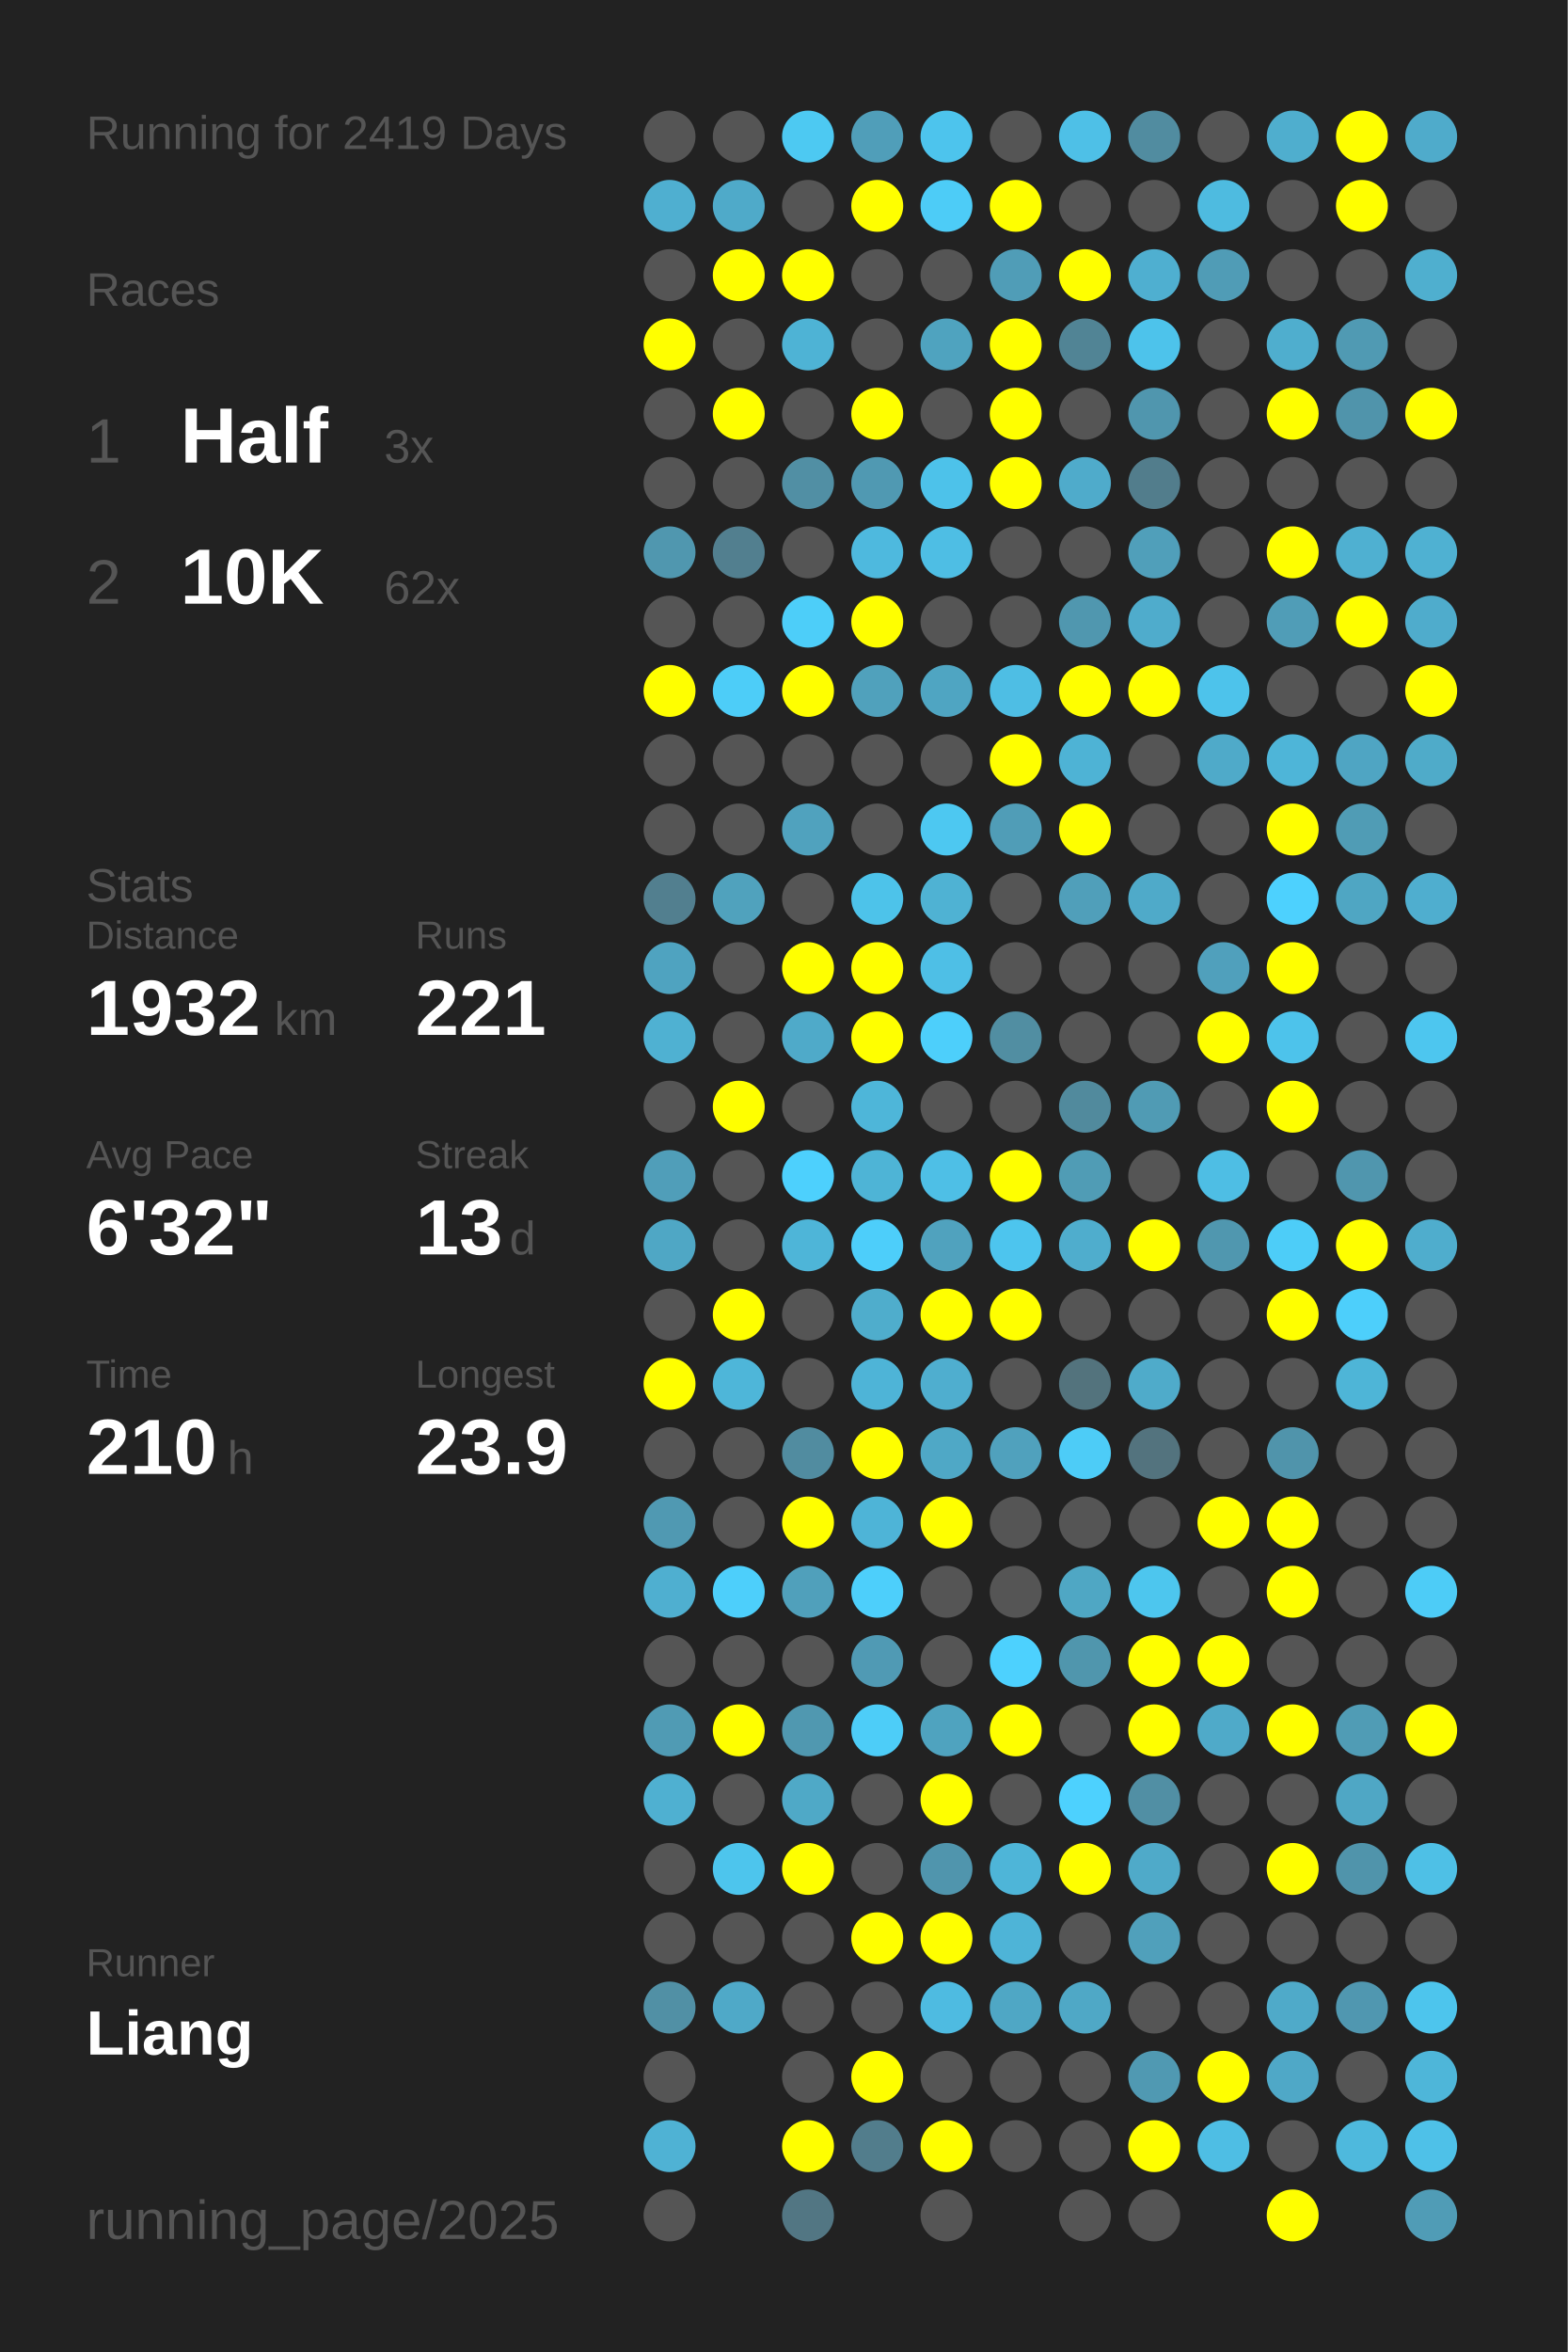
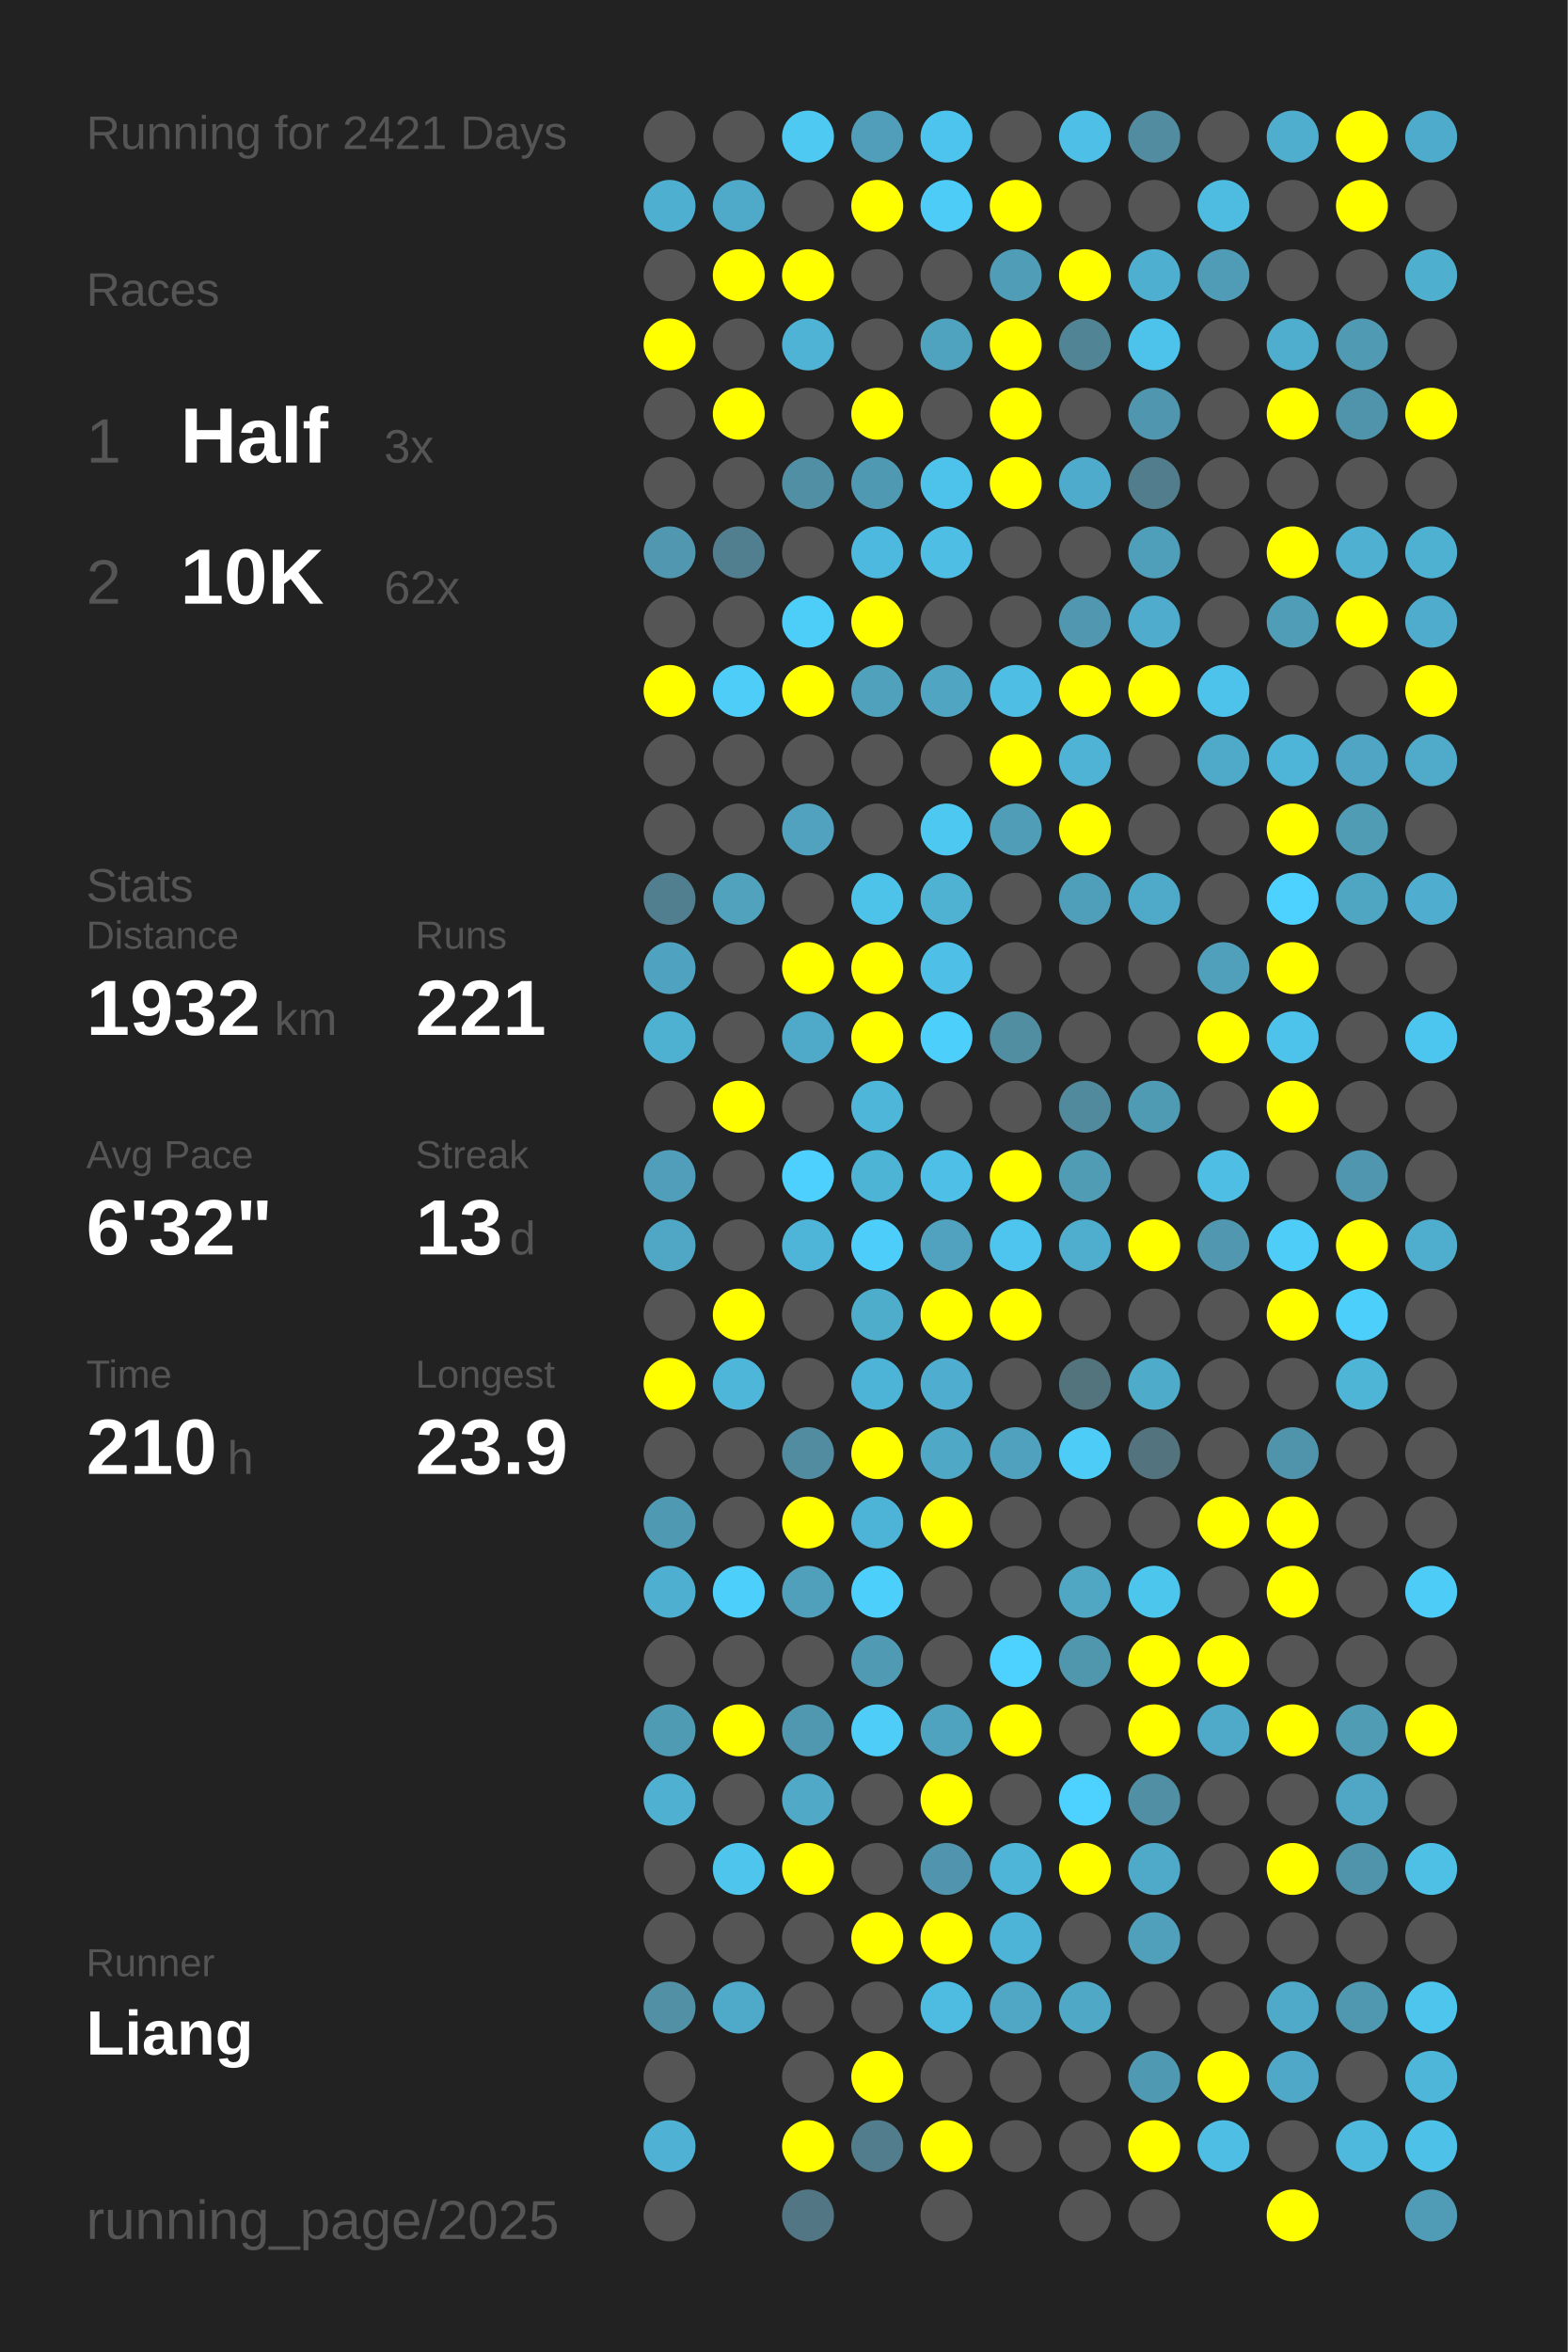
<svg xmlns="http://www.w3.org/2000/svg" baseProfile="full" height="300mm" version="1.1" viewBox="0,0,200,300" width="200mm">
  <defs />
  <rect fill="#222222" height="300" width="200" x="0" y="0" />
-   <text fill="#555555" style="font-size:6px; font-family:Arial;" x="11" y="19">Running for 2419 Days</text>
+   <text fill="#555555" style="font-size:6px; font-family:Arial;" x="11" y="19">Running for 2421 Days</text>
  <text fill="#555555" style="font-size:6px; font-family:Arial;" x="11" y="39">Races</text>
  <text fill="#555555" style="font-size:8px; font-family:Arial;" x="11" y="59">1</text>
  <text fill="#FFFFFF" style="font-size:10px; font-family:Arial; font-weight:bold;" x="23" y="59">Half</text>
  <text fill="#555555" style="font-size:6px; font-family:Arial;" x="49" y="59">3x</text>
  <text fill="#555555" style="font-size:8px; font-family:Arial;" x="11" y="77">2</text>
  <text fill="#FFFFFF" style="font-size:10px; font-family:Arial; font-weight:bold;" x="23" y="77">10K</text>
  <text fill="#555555" style="font-size:6px; font-family:Arial;" x="49" y="77">62x</text>
  <text fill="#555555" style="font-size:6px; font-family:Arial;" x="11" y="115">Stats</text>
  <text fill="#555555" style="font-size:5px; font-family:Arial;" x="11" y="121">Distance</text>
  <text fill="#FFFFFF" style="font-size:10px; font-family:Arial; font-weight:bold;" x="11" y="132">1932</text>
  <text fill="#555555" style="font-size:6px; font-family:Arial;" x="35" y="132">km</text>
  <text fill="#555555" style="font-size:5px; font-family:Arial;" x="53" y="121">Runs</text>
  <text fill="#FFFFFF" style="font-size:10px; font-family:Arial; font-weight:bold;" x="53" y="132">221</text>
  <text fill="#555555" style="font-size:5px; font-family:Arial;" x="11" y="149">Avg Pace</text>
  <text fill="#FFFFFF" style="font-size:10px; font-family:Arial; font-weight:bold;" x="11" y="160">6'32"</text>
  <text fill="#555555" style="font-size:5px; font-family:Arial;" x="53" y="149">Streak</text>
  <text fill="#FFFFFF" style="font-size:10px; font-family:Arial; font-weight:bold;" x="53" y="160">13</text>
  <text fill="#555555" style="font-size:6px; font-family:Arial;" x="65" y="160">d</text>
  <text fill="#555555" style="font-size:5px; font-family:Arial;" x="11" y="177">Time</text>
  <text fill="#FFFFFF" style="font-size:10px; font-family:Arial; font-weight:bold;" x="11" y="188">210</text>
  <text fill="#555555" style="font-size:6px; font-family:Arial;" x="29" y="188">h</text>
  <text fill="#555555" style="font-size:5px; font-family:Arial;" x="53" y="177">Longest</text>
  <text fill="#FFFFFF" style="font-size:10px; font-family:Arial; font-weight:bold;" x="53" y="188">23.9</text>
  <text fill="#555555" style="font-size:5px; font-family:Arial;" x="11" y="252.065">Runner</text>
  <text fill="#FFFFFF" style="font-size:8px; font-family:Arial; font-weight:bold;" x="11" y="262.065">Liang</text>
  <text fill="#555555" style="font-size:7px; font-family:Arial;" x="11" y="285.581">running_page/2025</text>
  <circle cx="85.417" cy="17.419" fill="#555555" r="3.312" />
  <circle cx="85.417" cy="26.258" fill="#4fafd0" r="3.312" />
  <circle cx="85.417" cy="35.097" fill="#555555" r="3.312" />
  <circle cx="85.417" cy="43.935" fill="#FFFF00" r="3.312" />
  <circle cx="85.417" cy="52.774" fill="#555555" r="3.312" />
  <circle cx="85.417" cy="61.613" fill="#555555" r="3.312" />
  <circle cx="85.417" cy="70.452" fill="#5097af" r="3.312" />
  <circle cx="85.417" cy="79.29" fill="#555555" r="3.312" />
  <circle cx="85.417" cy="88.129" fill="#FFFF00" r="3.312" />
  <circle cx="85.417" cy="96.968" fill="#555555" r="3.312" />
  <circle cx="85.417" cy="105.806" fill="#555555" r="3.312" />
  <circle cx="85.417" cy="114.645" fill="#527f8f" r="3.312" />
  <circle cx="85.417" cy="123.484" fill="#4fa3c0" r="3.312" />
  <circle cx="85.417" cy="132.323" fill="#4fb1d2" r="3.312" />
  <circle cx="85.417" cy="141.161" fill="#555555" r="3.312" />
  <circle cx="85.417" cy="150" fill="#509eb9" r="3.312" />
  <circle cx="85.417" cy="158.839" fill="#4fa7c5" r="3.312" />
  <circle cx="85.417" cy="167.677" fill="#555555" r="3.312" />
  <circle cx="85.417" cy="176.516" fill="#FFFF00" r="3.312" />
  <circle cx="85.417" cy="185.355" fill="#555555" r="3.312" />
  <circle cx="85.417" cy="194.194" fill="#5099b2" r="3.312" />
  <circle cx="85.417" cy="203.032" fill="#4fafd0" r="3.312" />
  <circle cx="85.417" cy="211.871" fill="#555555" r="3.312" />
  <circle cx="85.417" cy="220.71" fill="#509bb4" r="3.312" />
  <circle cx="85.417" cy="229.548" fill="#4fb0d1" r="3.312" />
  <circle cx="85.417" cy="238.387" fill="#555555" r="3.312" />
  <circle cx="85.417" cy="247.226" fill="#555555" r="3.312" />
  <circle cx="85.417" cy="256.065" fill="#5190a5" r="3.312" />
  <circle cx="85.417" cy="264.903" fill="#555555" r="3.312" />
  <circle cx="85.417" cy="273.742" fill="#4fb2d4" r="3.312" />
  <circle cx="85.417" cy="282.581" fill="#555555" r="3.312" />
  <circle cx="94.25" cy="17.419" fill="#555555" r="3.312" />
  <circle cx="94.25" cy="26.258" fill="#4faac9" r="3.312" />
  <circle cx="94.25" cy="35.097" fill="#FFFF00" r="3.312" />
  <circle cx="94.25" cy="43.935" fill="#555555" r="3.312" />
  <circle cx="94.25" cy="52.774" fill="#FFFF00" r="3.312" />
  <circle cx="94.25" cy="61.613" fill="#555555" r="3.312" />
  <circle cx="94.25" cy="70.452" fill="#527f8f" r="3.312" />
  <circle cx="94.25" cy="79.29" fill="#555555" r="3.312" />
  <circle cx="94.25" cy="88.129" fill="#4dcdf8" r="3.312" />
  <circle cx="94.25" cy="96.968" fill="#555555" r="3.312" />
  <circle cx="94.25" cy="105.806" fill="#555555" r="3.312" />
  <circle cx="94.25" cy="114.645" fill="#50a2bd" r="3.312" />
  <circle cx="94.25" cy="123.484" fill="#555555" r="3.312" />
  <circle cx="94.25" cy="132.323" fill="#555555" r="3.312" />
  <circle cx="94.25" cy="141.161" fill="#FFFF00" r="3.312" />
  <circle cx="94.25" cy="150" fill="#555555" r="3.312" />
  <circle cx="94.25" cy="158.839" fill="#555555" r="3.312" />
  <circle cx="94.25" cy="167.677" fill="#FFFF00" r="3.312" />
  <circle cx="94.25" cy="176.516" fill="#4eb6d9" r="3.312" />
  <circle cx="94.25" cy="185.355" fill="#555555" r="3.312" />
  <circle cx="94.25" cy="194.194" fill="#555555" r="3.312" />
  <circle cx="94.25" cy="203.032" fill="#4dcffb" r="3.312" />
  <circle cx="94.25" cy="211.871" fill="#555555" r="3.312" />
  <circle cx="94.25" cy="220.71" fill="#FFFF00" r="3.312" />
  <circle cx="94.25" cy="229.548" fill="#555555" r="3.312" />
  <circle cx="94.25" cy="238.387" fill="#4dc5ed" r="3.312" />
  <circle cx="94.25" cy="247.226" fill="#555555" r="3.312" />
  <circle cx="94.25" cy="256.065" fill="#4fa9c8" r="3.312" />
  <circle cx="103.083" cy="17.419" fill="#4dc9f2" r="3.312" />
  <circle cx="103.083" cy="26.258" fill="#555555" r="3.312" />
  <circle cx="103.083" cy="35.097" fill="#FFFF00" r="3.312" />
  <circle cx="103.083" cy="43.935" fill="#4eb3d5" r="3.312" />
  <circle cx="103.083" cy="52.774" fill="#555555" r="3.312" />
  <circle cx="103.083" cy="61.613" fill="#518fa4" r="3.312" />
  <circle cx="103.083" cy="70.452" fill="#555555" r="3.312" />
  <circle cx="103.083" cy="79.29" fill="#4dcef9" r="3.312" />
  <circle cx="103.083" cy="88.129" fill="#FFFF00" r="3.312" />
  <circle cx="103.083" cy="96.968" fill="#555555" r="3.312" />
  <circle cx="103.083" cy="105.806" fill="#50a2be" r="3.312" />
  <circle cx="103.083" cy="114.645" fill="#555555" r="3.312" />
  <circle cx="103.083" cy="123.484" fill="#FFFF00" r="3.312" />
  <circle cx="103.083" cy="132.323" fill="#4faac9" r="3.312" />
  <circle cx="103.083" cy="141.161" fill="#555555" r="3.312" />
  <circle cx="103.083" cy="150" fill="#4dd0fd" r="3.312" />
  <circle cx="103.083" cy="158.839" fill="#4eb5d8" r="3.312" />
  <circle cx="103.083" cy="167.677" fill="#555555" r="3.312" />
  <circle cx="103.083" cy="176.516" fill="#555555" r="3.312" />
  <circle cx="103.083" cy="185.355" fill="#518ca0" r="3.312" />
  <circle cx="103.083" cy="194.194" fill="#FFFF00" r="3.312" />
  <circle cx="103.083" cy="203.032" fill="#50a0bb" r="3.312" />
  <circle cx="103.083" cy="211.871" fill="#555555" r="3.312" />
  <circle cx="103.083" cy="220.71" fill="#5098b0" r="3.312" />
  <circle cx="103.083" cy="229.548" fill="#4fa9c7" r="3.312" />
  <circle cx="103.083" cy="238.387" fill="#FFFF00" r="3.312" />
  <circle cx="103.083" cy="247.226" fill="#555555" r="3.312" />
  <circle cx="103.083" cy="256.065" fill="#555555" r="3.312" />
  <circle cx="103.083" cy="264.903" fill="#555555" r="3.312" />
  <circle cx="103.083" cy="273.742" fill="#FFFF00" r="3.312" />
  <circle cx="103.083" cy="282.581" fill="#527683" r="3.312" />
  <circle cx="111.917" cy="17.419" fill="#509eb9" r="3.312" />
  <circle cx="111.917" cy="26.258" fill="#FFFF00" r="3.312" />
  <circle cx="111.917" cy="35.097" fill="#555555" r="3.312" />
  <circle cx="111.917" cy="43.935" fill="#555555" r="3.312" />
  <circle cx="111.917" cy="52.774" fill="#FFFF00" r="3.312" />
  <circle cx="111.917" cy="61.613" fill="#5099b2" r="3.312" />
  <circle cx="111.917" cy="70.452" fill="#4eb9de" r="3.312" />
  <circle cx="111.917" cy="79.29" fill="#FFFF00" r="3.312" />
  <circle cx="111.917" cy="88.129" fill="#50a1bc" r="3.312" />
  <circle cx="111.917" cy="96.968" fill="#555555" r="3.312" />
  <circle cx="111.917" cy="105.806" fill="#555555" r="3.312" />
  <circle cx="111.917" cy="114.645" fill="#4dc3ea" r="3.312" />
  <circle cx="111.917" cy="123.484" fill="#FFFF00" r="3.312" />
  <circle cx="111.917" cy="132.323" fill="#FFFF00" r="3.312" />
  <circle cx="111.917" cy="141.161" fill="#4eb6d9" r="3.312" />
  <circle cx="111.917" cy="150" fill="#4eb4d6" r="3.312" />
  <circle cx="111.917" cy="158.839" fill="#4dcefa" r="3.312" />
  <circle cx="111.917" cy="167.677" fill="#4fadcc" r="3.312" />
  <circle cx="111.917" cy="176.516" fill="#4eb4d7" r="3.312" />
  <circle cx="111.917" cy="185.355" fill="#FFFF00" r="3.312" />
  <circle cx="111.917" cy="194.194" fill="#4eb4d7" r="3.312" />
  <circle cx="111.917" cy="203.032" fill="#4dcffb" r="3.312" />
  <circle cx="111.917" cy="211.871" fill="#509ab4" r="3.312" />
  <circle cx="111.917" cy="220.71" fill="#4dcdf8" r="3.312" />
  <circle cx="111.917" cy="229.548" fill="#555555" r="3.312" />
  <circle cx="111.917" cy="238.387" fill="#555555" r="3.312" />
  <circle cx="111.917" cy="247.226" fill="#FFFF00" r="3.312" />
  <circle cx="111.917" cy="256.065" fill="#555555" r="3.312" />
  <circle cx="111.917" cy="264.903" fill="#FFFF00" r="3.312" />
  <circle cx="111.917" cy="273.742" fill="#527d8c" r="3.312" />
  <circle cx="120.75" cy="17.419" fill="#4dc4ed" r="3.312" />
  <circle cx="120.75" cy="26.258" fill="#4dccf7" r="3.312" />
  <circle cx="120.75" cy="35.097" fill="#555555" r="3.312" />
  <circle cx="120.75" cy="43.935" fill="#4fa3bf" r="3.312" />
  <circle cx="120.75" cy="52.774" fill="#555555" r="3.312" />
  <circle cx="120.75" cy="61.613" fill="#4dc2ea" r="3.312" />
  <circle cx="120.75" cy="70.452" fill="#4ebee4" r="3.312" />
  <circle cx="120.75" cy="79.29" fill="#555555" r="3.312" />
  <circle cx="120.75" cy="88.129" fill="#4fa5c2" r="3.312" />
  <circle cx="120.75" cy="96.968" fill="#555555" r="3.312" />
  <circle cx="120.75" cy="105.806" fill="#4dc8f1" r="3.312" />
  <circle cx="120.75" cy="114.645" fill="#4fb2d3" r="3.312" />
  <circle cx="120.75" cy="123.484" fill="#4ebfe6" r="3.312" />
  <circle cx="120.75" cy="132.323" fill="#4dcffb" r="3.312" />
  <circle cx="120.75" cy="141.161" fill="#555555" r="3.312" />
  <circle cx="120.75" cy="150" fill="#4ebfe6" r="3.312" />
  <circle cx="120.75" cy="158.839" fill="#50a2be" r="3.312" />
  <circle cx="120.75" cy="167.677" fill="#FFFF00" r="3.312" />
  <circle cx="120.75" cy="176.516" fill="#4faecf" r="3.312" />
  <circle cx="120.75" cy="185.355" fill="#4fa8c6" r="3.312" />
  <circle cx="120.75" cy="194.194" fill="#FFFF00" r="3.312" />
  <circle cx="120.75" cy="203.032" fill="#555555" r="3.312" />
  <circle cx="120.75" cy="211.871" fill="#555555" r="3.312" />
  <circle cx="120.75" cy="220.71" fill="#4fa3bf" r="3.312" />
  <circle cx="120.75" cy="229.548" fill="#FFFF00" r="3.312" />
  <circle cx="120.75" cy="238.387" fill="#5095ad" r="3.312" />
  <circle cx="120.75" cy="247.226" fill="#FFFF00" r="3.312" />
  <circle cx="120.75" cy="256.065" fill="#4ebbe1" r="3.312" />
  <circle cx="120.75" cy="264.903" fill="#555555" r="3.312" />
  <circle cx="120.75" cy="273.742" fill="#FFFF00" r="3.312" />
  <circle cx="120.75" cy="282.581" fill="#555555" r="3.312" />
  <circle cx="129.583" cy="17.419" fill="#555555" r="3.312" />
  <circle cx="129.583" cy="26.258" fill="#FFFF00" r="3.312" />
  <circle cx="129.583" cy="35.097" fill="#509db7" r="3.312" />
  <circle cx="129.583" cy="43.935" fill="#FFFF00" r="3.312" />
  <circle cx="129.583" cy="52.774" fill="#FFFF00" r="3.312" />
  <circle cx="129.583" cy="61.613" fill="#FFFF00" r="3.312" />
  <circle cx="129.583" cy="70.452" fill="#555555" r="3.312" />
  <circle cx="129.583" cy="79.29" fill="#555555" r="3.312" />
  <circle cx="129.583" cy="88.129" fill="#4ebee4" r="3.312" />
  <circle cx="129.583" cy="96.968" fill="#FFFF00" r="3.312" />
  <circle cx="129.583" cy="105.806" fill="#509db7" r="3.312" />
  <circle cx="129.583" cy="114.645" fill="#555555" r="3.312" />
  <circle cx="129.583" cy="123.484" fill="#555555" r="3.312" />
  <circle cx="129.583" cy="132.323" fill="#518ea2" r="3.312" />
  <circle cx="129.583" cy="141.161" fill="#555555" r="3.312" />
  <circle cx="129.583" cy="150" fill="#FFFF00" r="3.312" />
  <circle cx="129.583" cy="158.839" fill="#4dc5ee" r="3.312" />
  <circle cx="129.583" cy="167.677" fill="#FFFF00" r="3.312" />
  <circle cx="129.583" cy="176.516" fill="#555555" r="3.312" />
  <circle cx="129.583" cy="185.355" fill="#50a1bd" r="3.312" />
  <circle cx="129.583" cy="194.194" fill="#555555" r="3.312" />
  <circle cx="129.583" cy="203.032" fill="#555555" r="3.312" />
  <circle cx="129.583" cy="211.871" fill="#4dd1fe" r="3.312" />
  <circle cx="129.583" cy="220.71" fill="#FFFF00" r="3.312" />
  <circle cx="129.583" cy="229.548" fill="#555555" r="3.312" />
  <circle cx="129.583" cy="238.387" fill="#4eb5d8" r="3.312" />
  <circle cx="129.583" cy="247.226" fill="#4eb4d7" r="3.312" />
  <circle cx="129.583" cy="256.065" fill="#4fa7c5" r="3.312" />
  <circle cx="129.583" cy="264.903" fill="#555555" r="3.312" />
  <circle cx="129.583" cy="273.742" fill="#555555" r="3.312" />
  <circle cx="138.417" cy="17.419" fill="#4ec0e7" r="3.312" />
  <circle cx="138.417" cy="26.258" fill="#555555" r="3.312" />
  <circle cx="138.417" cy="35.097" fill="#FFFF00" r="3.312" />
  <circle cx="138.417" cy="43.935" fill="#518495" r="3.312" />
  <circle cx="138.417" cy="52.774" fill="#555555" r="3.312" />
  <circle cx="138.417" cy="61.613" fill="#4fabcb" r="3.312" />
  <circle cx="138.417" cy="70.452" fill="#555555" r="3.312" />
  <circle cx="138.417" cy="79.29" fill="#5097af" r="3.312" />
  <circle cx="138.417" cy="88.129" fill="#FFFF00" r="3.312" />
  <circle cx="138.417" cy="96.968" fill="#4eb3d5" r="3.312" />
  <circle cx="138.417" cy="105.806" fill="#FFFF00" r="3.312" />
  <circle cx="138.417" cy="114.645" fill="#509fba" r="3.312" />
  <circle cx="138.417" cy="123.484" fill="#555555" r="3.312" />
  <circle cx="138.417" cy="132.323" fill="#555555" r="3.312" />
  <circle cx="138.417" cy="141.161" fill="#518a9d" r="3.312" />
  <circle cx="138.417" cy="150" fill="#509cb5" r="3.312" />
  <circle cx="138.417" cy="158.839" fill="#4fadcd" r="3.312" />
  <circle cx="138.417" cy="167.677" fill="#555555" r="3.312" />
  <circle cx="138.417" cy="176.516" fill="#53737d" r="3.312" />
  <circle cx="138.417" cy="185.355" fill="#4dccf7" r="3.312" />
  <circle cx="138.417" cy="194.194" fill="#555555" r="3.312" />
  <circle cx="138.417" cy="203.032" fill="#4fa7c4" r="3.312" />
  <circle cx="138.417" cy="211.871" fill="#5096ad" r="3.312" />
  <circle cx="138.417" cy="220.71" fill="#555555" r="3.312" />
  <circle cx="138.417" cy="229.548" fill="#4dd1fe" r="3.312" />
  <circle cx="138.417" cy="238.387" fill="#FFFF00" r="3.312" />
  <circle cx="138.417" cy="247.226" fill="#555555" r="3.312" />
  <circle cx="138.417" cy="256.065" fill="#4fa8c6" r="3.312" />
  <circle cx="138.417" cy="264.903" fill="#555555" r="3.312" />
  <circle cx="138.417" cy="273.742" fill="#555555" r="3.312" />
  <circle cx="138.417" cy="282.581" fill="#555555" r="3.312" />
  <circle cx="147.25" cy="17.419" fill="#518ca0" r="3.312" />
  <circle cx="147.25" cy="26.258" fill="#555555" r="3.312" />
  <circle cx="147.25" cy="35.097" fill="#4fafd0" r="3.312" />
  <circle cx="147.25" cy="43.935" fill="#4dc3eb" r="3.312" />
  <circle cx="147.25" cy="52.774" fill="#5096ae" r="3.312" />
  <circle cx="147.25" cy="61.613" fill="#527d8c" r="3.312" />
  <circle cx="147.25" cy="70.452" fill="#509fba" r="3.312" />
  <circle cx="147.25" cy="79.29" fill="#4faccc" r="3.312" />
  <circle cx="147.25" cy="88.129" fill="#FFFF00" r="3.312" />
  <circle cx="147.25" cy="96.968" fill="#555555" r="3.312" />
  <circle cx="147.25" cy="105.806" fill="#555555" r="3.312" />
  <circle cx="147.25" cy="114.645" fill="#4faac9" r="3.312" />
  <circle cx="147.25" cy="123.484" fill="#555555" r="3.312" />
  <circle cx="147.25" cy="132.323" fill="#555555" r="3.312" />
  <circle cx="147.25" cy="141.161" fill="#509bb4" r="3.312" />
  <circle cx="147.25" cy="150" fill="#555555" r="3.312" />
  <circle cx="147.25" cy="158.839" fill="#FFFF00" r="3.312" />
  <circle cx="147.25" cy="167.677" fill="#555555" r="3.312" />
  <circle cx="147.25" cy="176.516" fill="#4fabca" r="3.312" />
  <circle cx="147.25" cy="185.355" fill="#53737e" r="3.312" />
  <circle cx="147.25" cy="194.194" fill="#555555" r="3.312" />
  <circle cx="147.25" cy="203.032" fill="#4dc6ee" r="3.312" />
  <circle cx="147.25" cy="211.871" fill="#FFFF00" r="3.312" />
  <circle cx="147.25" cy="220.71" fill="#FFFF00" r="3.312" />
  <circle cx="147.25" cy="229.548" fill="#518fa4" r="3.312" />
  <circle cx="147.25" cy="238.387" fill="#4faac9" r="3.312" />
  <circle cx="147.25" cy="247.226" fill="#50a0bb" r="3.312" />
  <circle cx="147.25" cy="256.065" fill="#555555" r="3.312" />
  <circle cx="147.25" cy="264.903" fill="#5099b2" r="3.312" />
  <circle cx="147.25" cy="273.742" fill="#FFFF00" r="3.312" />
  <circle cx="147.25" cy="282.581" fill="#555555" r="3.312" />
  <circle cx="156.083" cy="17.419" fill="#555555" r="3.312" />
  <circle cx="156.083" cy="26.258" fill="#4ebbe0" r="3.312" />
  <circle cx="156.083" cy="35.097" fill="#509cb6" r="3.312" />
  <circle cx="156.083" cy="43.935" fill="#555555" r="3.312" />
  <circle cx="156.083" cy="52.774" fill="#555555" r="3.312" />
  <circle cx="156.083" cy="61.613" fill="#555555" r="3.312" />
  <circle cx="156.083" cy="70.452" fill="#555555" r="3.312" />
  <circle cx="156.083" cy="79.29" fill="#555555" r="3.312" />
  <circle cx="156.083" cy="88.129" fill="#4dc3eb" r="3.312" />
  <circle cx="156.083" cy="96.968" fill="#4faac9" r="3.312" />
  <circle cx="156.083" cy="105.806" fill="#555555" r="3.312" />
  <circle cx="156.083" cy="114.645" fill="#555555" r="3.312" />
  <circle cx="156.083" cy="123.484" fill="#50a0bc" r="3.312" />
  <circle cx="156.083" cy="132.323" fill="#FFFF00" r="3.312" />
  <circle cx="156.083" cy="141.161" fill="#555555" r="3.312" />
  <circle cx="156.083" cy="150" fill="#4ebee4" r="3.312" />
  <circle cx="156.083" cy="158.839" fill="#5097af" r="3.312" />
  <circle cx="156.083" cy="167.677" fill="#555555" r="3.312" />
  <circle cx="156.083" cy="176.516" fill="#555555" r="3.312" />
  <circle cx="156.083" cy="185.355" fill="#555555" r="3.312" />
  <circle cx="156.083" cy="194.194" fill="#FFFF00" r="3.312" />
  <circle cx="156.083" cy="203.032" fill="#555555" r="3.312" />
  <circle cx="156.083" cy="211.871" fill="#FFFF00" r="3.312" />
  <circle cx="156.083" cy="220.71" fill="#4faac9" r="3.312" />
  <circle cx="156.083" cy="229.548" fill="#555555" r="3.312" />
  <circle cx="156.083" cy="238.387" fill="#555555" r="3.312" />
  <circle cx="156.083" cy="247.226" fill="#555555" r="3.312" />
  <circle cx="156.083" cy="256.065" fill="#555555" r="3.312" />
  <circle cx="156.083" cy="264.903" fill="#FFFF00" r="3.312" />
  <circle cx="156.083" cy="273.742" fill="#4ebee4" r="3.312" />
  <circle cx="164.917" cy="17.419" fill="#4faece" r="3.312" />
  <circle cx="164.917" cy="26.258" fill="#555555" r="3.312" />
  <circle cx="164.917" cy="35.097" fill="#555555" r="3.312" />
  <circle cx="164.917" cy="43.935" fill="#4faece" r="3.312" />
  <circle cx="164.917" cy="52.774" fill="#FFFF00" r="3.312" />
  <circle cx="164.917" cy="61.613" fill="#555555" r="3.312" />
  <circle cx="164.917" cy="70.452" fill="#FFFF00" r="3.312" />
  <circle cx="164.917" cy="79.29" fill="#509db7" r="3.312" />
  <circle cx="164.917" cy="88.129" fill="#555555" r="3.312" />
  <circle cx="164.917" cy="96.968" fill="#4eb5d8" r="3.312" />
  <circle cx="164.917" cy="105.806" fill="#FFFF00" r="3.312" />
  <circle cx="164.917" cy="114.645" fill="#4dd1fe" r="3.312" />
  <circle cx="164.917" cy="123.484" fill="#FFFF00" r="3.312" />
  <circle cx="164.917" cy="132.323" fill="#4dc3eb" r="3.312" />
  <circle cx="164.917" cy="141.161" fill="#FFFF00" r="3.312" />
  <circle cx="164.917" cy="150" fill="#555555" r="3.312" />
  <circle cx="164.917" cy="158.839" fill="#4dcdf8" r="3.312" />
  <circle cx="164.917" cy="167.677" fill="#FFFF00" r="3.312" />
  <circle cx="164.917" cy="176.516" fill="#555555" r="3.312" />
  <circle cx="164.917" cy="185.355" fill="#5094ab" r="3.312" />
  <circle cx="164.917" cy="194.194" fill="#FFFF00" r="3.312" />
  <circle cx="164.917" cy="203.032" fill="#FFFF00" r="3.312" />
  <circle cx="164.917" cy="211.871" fill="#555555" r="3.312" />
  <circle cx="164.917" cy="220.71" fill="#FFFF00" r="3.312" />
  <circle cx="164.917" cy="229.548" fill="#555555" r="3.312" />
  <circle cx="164.917" cy="238.387" fill="#FFFF00" r="3.312" />
  <circle cx="164.917" cy="247.226" fill="#555555" r="3.312" />
  <circle cx="164.917" cy="256.065" fill="#4faac9" r="3.312" />
  <circle cx="164.917" cy="264.903" fill="#4fa8c7" r="3.312" />
  <circle cx="164.917" cy="273.742" fill="#555555" r="3.312" />
  <circle cx="164.917" cy="282.581" fill="#FFFF00" r="3.312" />
  <circle cx="173.75" cy="17.419" fill="#FFFF00" r="3.312" />
  <circle cx="173.75" cy="26.258" fill="#FFFF00" r="3.312" />
  <circle cx="173.75" cy="35.097" fill="#555555" r="3.312" />
  <circle cx="173.75" cy="43.935" fill="#509ab3" r="3.312" />
  <circle cx="173.75" cy="52.774" fill="#5094ab" r="3.312" />
  <circle cx="173.75" cy="61.613" fill="#555555" r="3.312" />
  <circle cx="173.75" cy="70.452" fill="#4fb0d1" r="3.312" />
  <circle cx="173.75" cy="79.29" fill="#FFFF00" r="3.312" />
  <circle cx="173.75" cy="88.129" fill="#555555" r="3.312" />
  <circle cx="173.75" cy="96.968" fill="#4fa5c3" r="3.312" />
  <circle cx="173.75" cy="105.806" fill="#509cb5" r="3.312" />
  <circle cx="173.75" cy="114.645" fill="#4fa6c3" r="3.312" />
  <circle cx="173.75" cy="123.484" fill="#555555" r="3.312" />
  <circle cx="173.75" cy="132.323" fill="#555555" r="3.312" />
  <circle cx="173.75" cy="141.161" fill="#555555" r="3.312" />
  <circle cx="173.75" cy="150" fill="#5096ae" r="3.312" />
  <circle cx="173.75" cy="158.839" fill="#FFFF00" r="3.312" />
  <circle cx="173.75" cy="167.677" fill="#4dcffb" r="3.312" />
  <circle cx="173.75" cy="176.516" fill="#4eb5d7" r="3.312" />
  <circle cx="173.75" cy="185.355" fill="#555555" r="3.312" />
  <circle cx="173.75" cy="194.194" fill="#555555" r="3.312" />
  <circle cx="173.75" cy="203.032" fill="#555555" r="3.312" />
  <circle cx="173.75" cy="211.871" fill="#555555" r="3.312" />
  <circle cx="173.75" cy="220.71" fill="#509cb5" r="3.312" />
  <circle cx="173.75" cy="229.548" fill="#4fa7c5" r="3.312" />
  <circle cx="173.75" cy="238.387" fill="#5094ab" r="3.312" />
  <circle cx="173.75" cy="247.226" fill="#555555" r="3.312" />
  <circle cx="173.75" cy="256.065" fill="#5097b0" r="3.312" />
  <circle cx="173.75" cy="264.903" fill="#555555" r="3.312" />
  <circle cx="173.75" cy="273.742" fill="#4eb9dd" r="3.312" />
  <circle cx="182.583" cy="17.419" fill="#4fabcb" r="3.312" />
  <circle cx="182.583" cy="26.258" fill="#555555" r="3.312" />
  <circle cx="182.583" cy="35.097" fill="#4fafcf" r="3.312" />
  <circle cx="182.583" cy="43.935" fill="#555555" r="3.312" />
  <circle cx="182.583" cy="52.774" fill="#FFFF00" r="3.312" />
  <circle cx="182.583" cy="61.613" fill="#555555" r="3.312" />
  <circle cx="182.583" cy="70.452" fill="#4fb1d2" r="3.312" />
  <circle cx="182.583" cy="79.29" fill="#4faccc" r="3.312" />
  <circle cx="182.583" cy="88.129" fill="#FFFF00" r="3.312" />
  <circle cx="182.583" cy="96.968" fill="#4fabc9" r="3.312" />
  <circle cx="182.583" cy="105.806" fill="#555555" r="3.312" />
  <circle cx="182.583" cy="114.645" fill="#4faecf" r="3.312" />
  <circle cx="182.583" cy="123.484" fill="#555555" r="3.312" />
  <circle cx="182.583" cy="132.323" fill="#4dc6ef" r="3.312" />
  <circle cx="182.583" cy="141.161" fill="#555555" r="3.312" />
  <circle cx="182.583" cy="150" fill="#555555" r="3.312" />
  <circle cx="182.583" cy="158.839" fill="#4fadcd" r="3.312" />
  <circle cx="182.583" cy="167.677" fill="#555555" r="3.312" />
  <circle cx="182.583" cy="176.516" fill="#555555" r="3.312" />
  <circle cx="182.583" cy="185.355" fill="#555555" r="3.312" />
  <circle cx="182.583" cy="194.194" fill="#555555" r="3.312" />
  <circle cx="182.583" cy="203.032" fill="#4dccf7" r="3.312" />
  <circle cx="182.583" cy="211.871" fill="#555555" r="3.312" />
  <circle cx="182.583" cy="220.71" fill="#FFFF00" r="3.312" />
  <circle cx="182.583" cy="229.548" fill="#555555" r="3.312" />
  <circle cx="182.583" cy="238.387" fill="#4ec0e6" r="3.312" />
  <circle cx="182.583" cy="247.226" fill="#555555" r="3.312" />
  <circle cx="182.583" cy="256.065" fill="#4dc5ed" r="3.312" />
  <circle cx="182.583" cy="264.903" fill="#4eb6d9" r="3.312" />
  <circle cx="182.583" cy="273.742" fill="#4ec1e8" r="3.312" />
  <circle cx="182.583" cy="282.581" fill="#509cb6" r="3.312" />
</svg>
